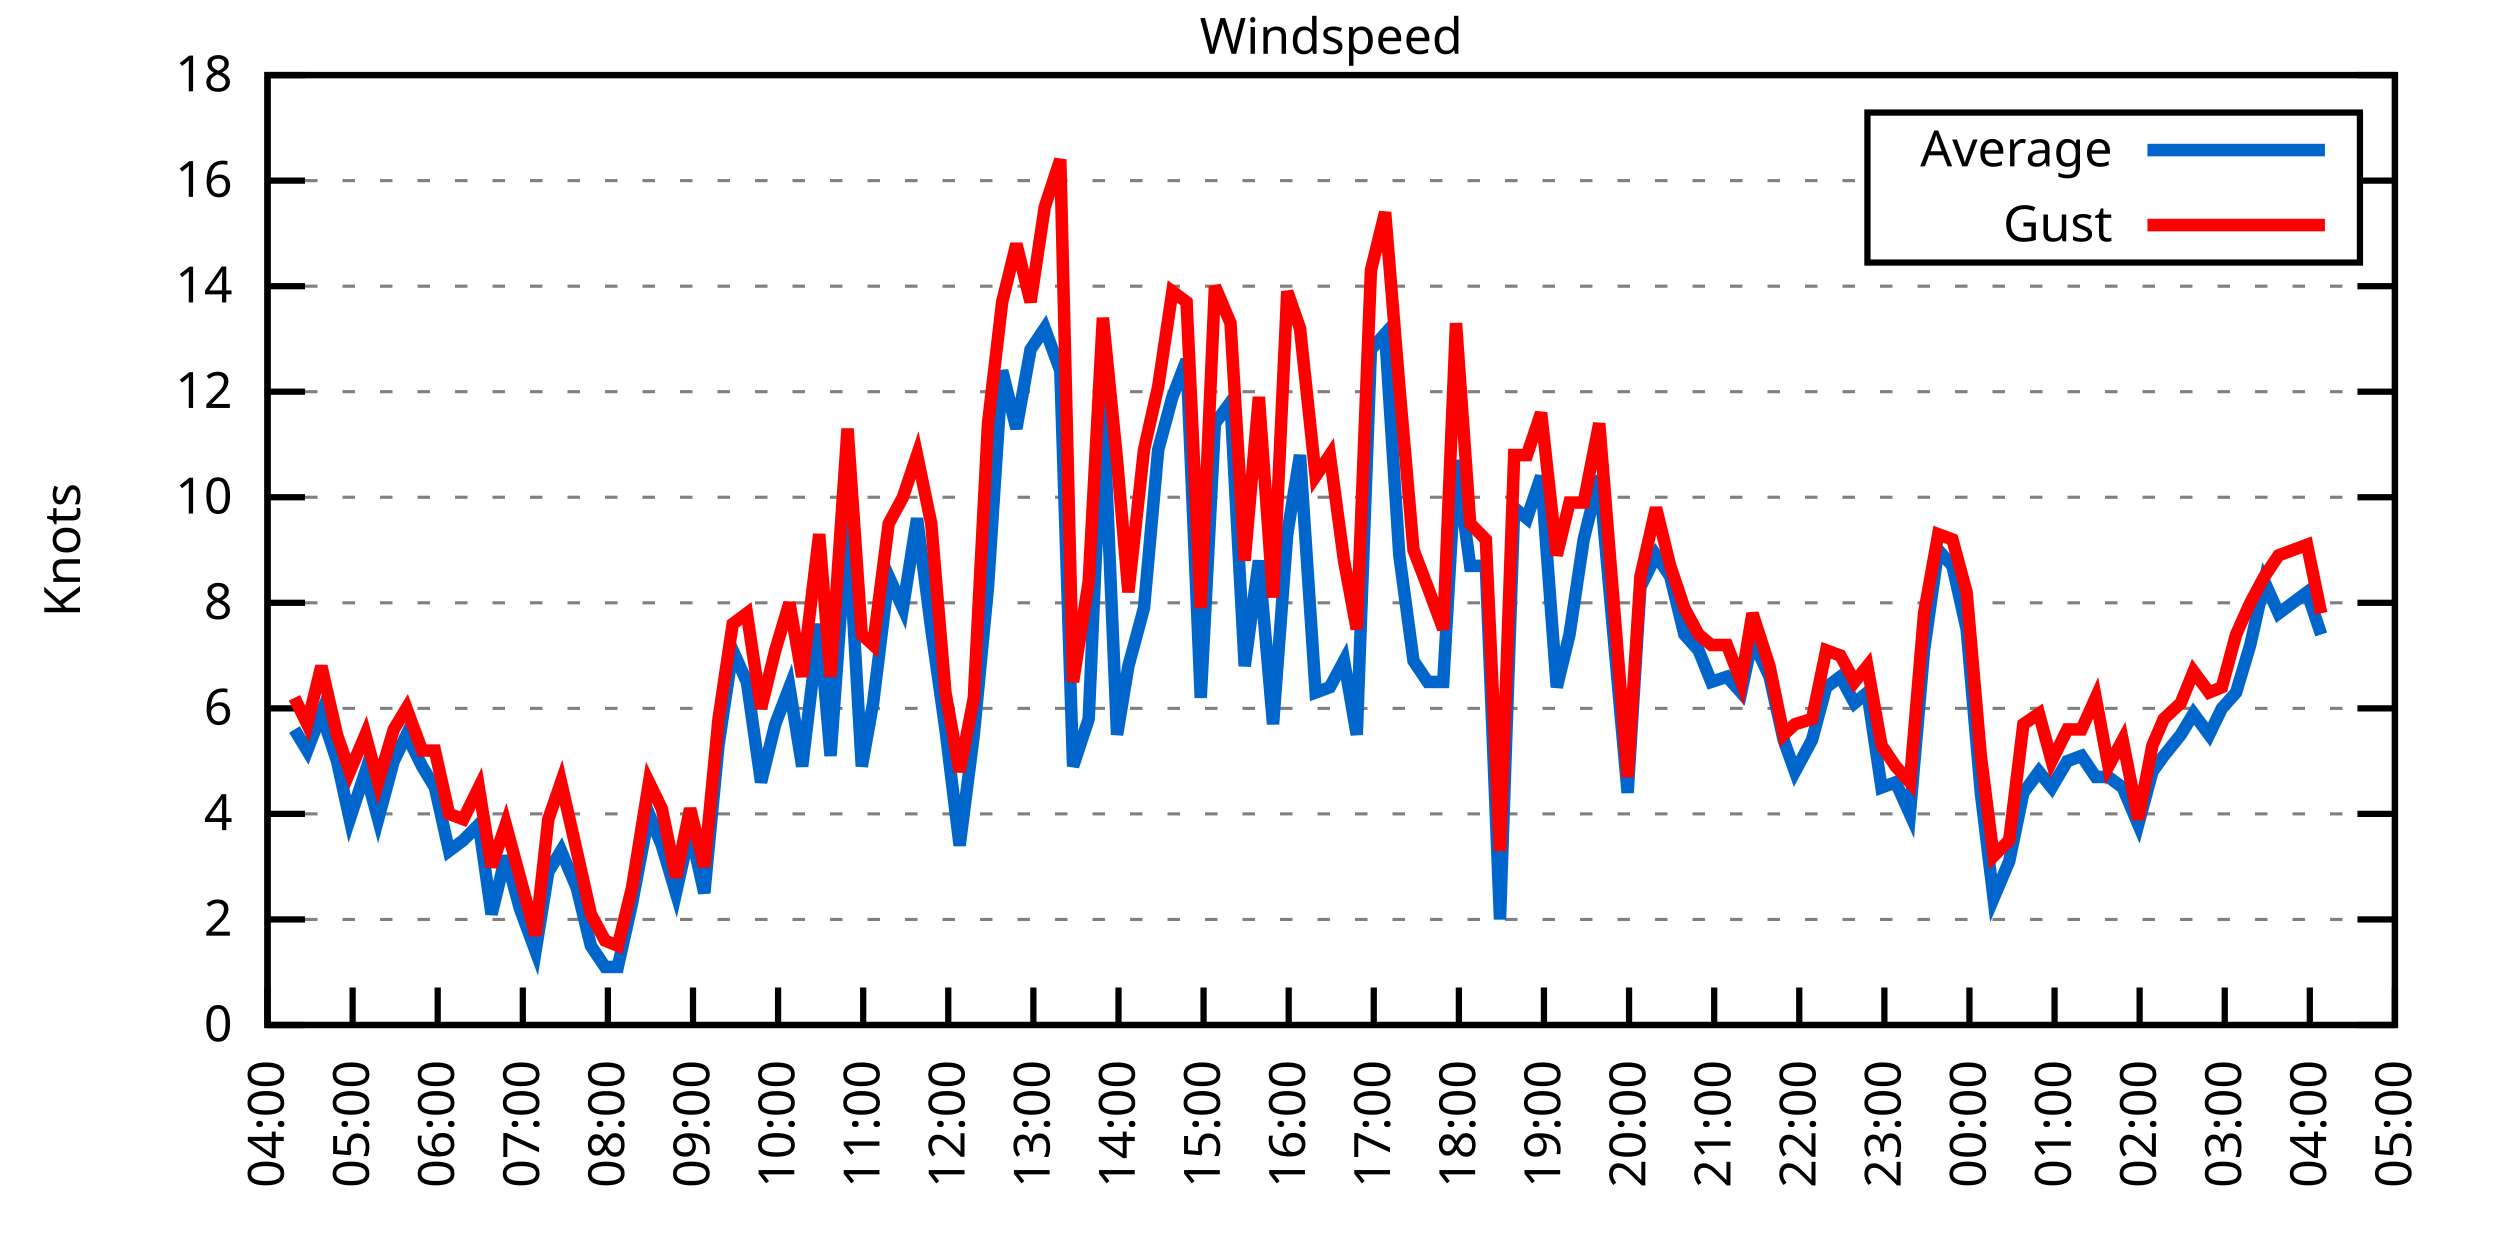
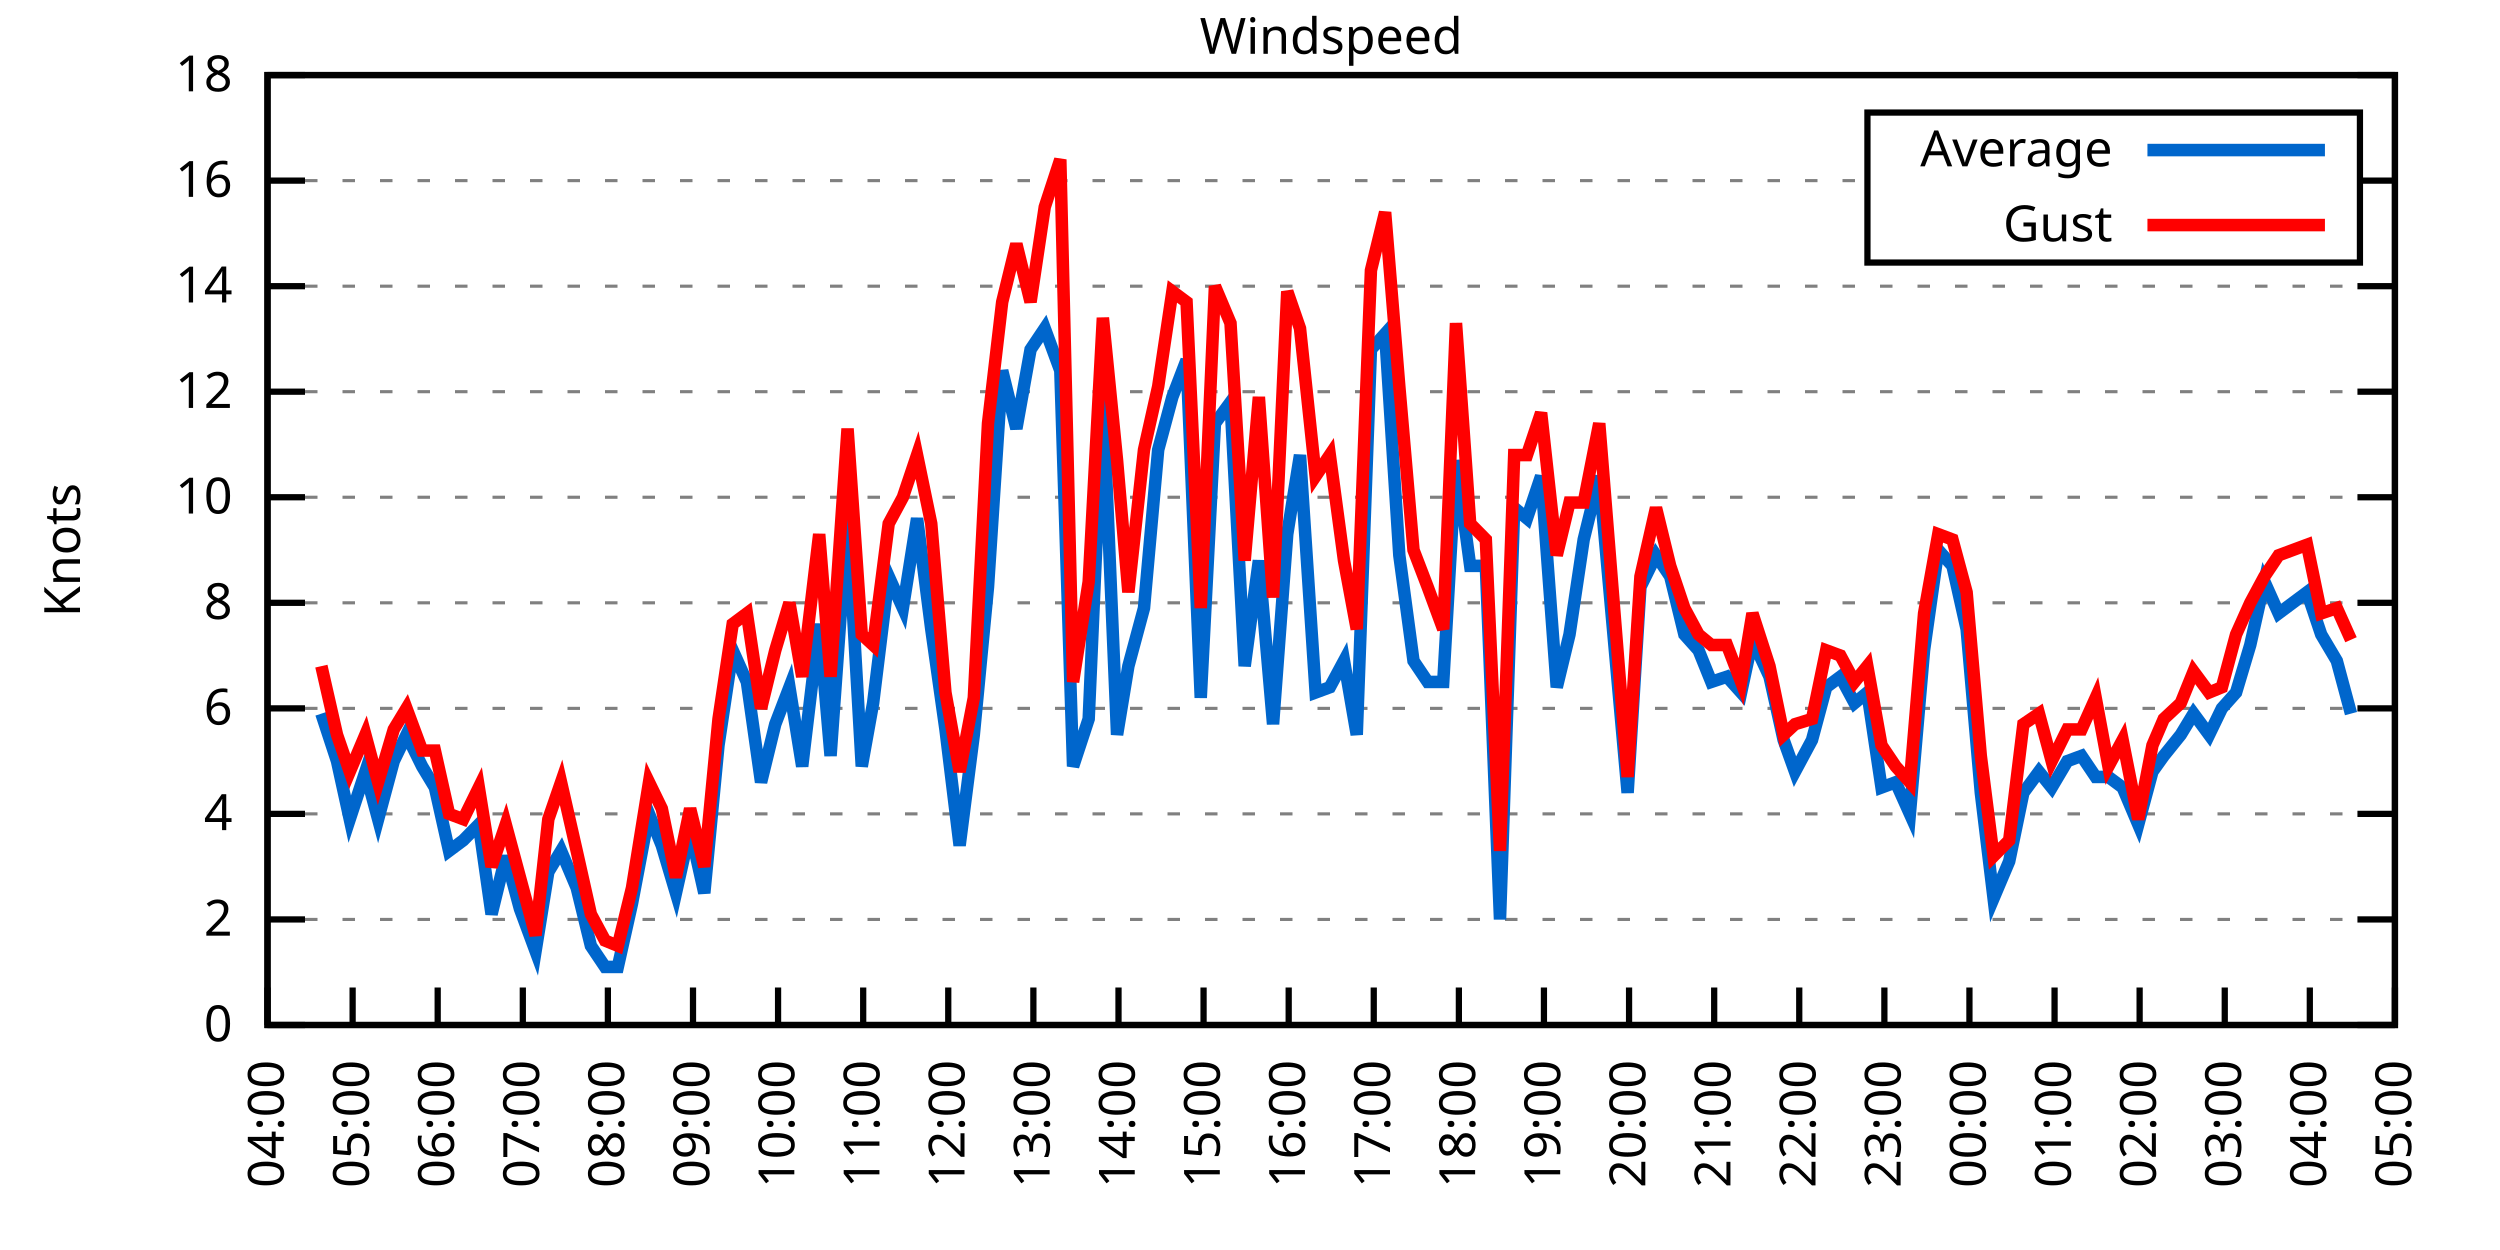
<svg xmlns="http://www.w3.org/2000/svg" xmlns:xlink="http://www.w3.org/1999/xlink" width="400" height="200" viewBox="0 0 400 200">
  <g id="gnuplot_canvas">
    <rect x="0" y="0" width="400" height="200" fill="none" />
    <defs>
      <circle id="gpDot" r="0.5" stroke-width="0.5" stroke="currentColor" />
      <path id="gpPt0" stroke-width="0.333" stroke="currentColor" d="M-1,0 h2 M0,-1 v2" />
      <path id="gpPt1" stroke-width="0.333" stroke="currentColor" d="M-1,-1 L1,1 M1,-1 L-1,1" />
      <path id="gpPt2" stroke-width="0.333" stroke="currentColor" d="M-1,0 L1,0 M0,-1 L0,1 M-1,-1 L1,1 M-1,1 L1,-1" />
      <rect id="gpPt3" stroke-width="0.333" stroke="currentColor" x="-1" y="-1" width="2" height="2" />
      <rect id="gpPt4" stroke-width="0.333" stroke="currentColor" fill="currentColor" x="-1" y="-1" width="2" height="2" />
      <circle id="gpPt5" stroke-width="0.333" stroke="currentColor" cx="0" cy="0" r="1" />
      <use xlink:href="#gpPt5" id="gpPt6" fill="currentColor" stroke="none" />
      <path id="gpPt7" stroke-width="0.333" stroke="currentColor" d="M0,-1.33 L-1.33,0.67 L1.33,0.67 z" />
      <use xlink:href="#gpPt7" id="gpPt8" fill="currentColor" stroke="none" />
      <use xlink:href="#gpPt7" id="gpPt9" stroke="currentColor" transform="rotate(180)" />
      <use xlink:href="#gpPt9" id="gpPt10" fill="currentColor" stroke="none" />
      <use xlink:href="#gpPt3" id="gpPt11" stroke="currentColor" transform="rotate(45)" />
      <use xlink:href="#gpPt11" id="gpPt12" fill="currentColor" stroke="none" />
      <path id="gpPt13" stroke-width="0.333" stroke="currentColor" d="M0,1.330 L1.265,0.411 L0.782,-1.067 L-0.782,-1.076 L-1.265,0.411 z" />
      <use xlink:href="#gpPt13" id="gpPt14" fill="currentColor" stroke="none" />
      <filter id="textbox" filterUnits="objectBoundingBox" x="0" y="0" height="1" width="1">
        <feFlood flood-color="white" flood-opacity="1" result="bgnd" />
        <feComposite in="SourceGraphic" in2="bgnd" operator="atop" />
      </filter>
      <filter id="greybox" filterUnits="objectBoundingBox" x="0" y="0" height="1" width="1">
        <feFlood flood-color="lightgrey" flood-opacity="1" result="grey" />
        <feComposite in="SourceGraphic" in2="grey" operator="atop" />
      </filter>
    </defs>
    <g fill="none" color="white" stroke="currentColor" stroke-width="1.00" stroke-linecap="butt" stroke-linejoin="miter">
</g>
    <g fill="none" color="black" stroke="currentColor" stroke-width="1.00" stroke-linecap="butt" stroke-linejoin="miter">
      <g stroke="none" shape-rendering="crispEdges">
        <polygon fill="rgb(255, 255, 255)" points="42.80,164.00 383.18,164.00 383.18,12.02 42.80,12.02 " />
      </g>
    </g>
    <g fill="none" color="black" stroke="currentColor" stroke-width="1.00" stroke-linecap="butt" stroke-linejoin="miter">
</g>
    <g fill="none" color="black" stroke="black" stroke-width="0.50" stroke-linecap="butt" stroke-linejoin="miter">
</g>
    <g fill="none" color="gray" stroke="currentColor" stroke-width="0.50" stroke-linecap="butt" stroke-linejoin="miter">
      <path stroke="gray" stroke-dasharray="2,4" class="gridline" d="M42.80,164.00 L383.19,164.00  " />
    </g>
    <g fill="none" color="gray" stroke="gray" stroke-width="1.00" stroke-linecap="butt" stroke-linejoin="miter">
</g>
    <g fill="none" color="black" stroke="currentColor" stroke-width="1.00" stroke-linecap="butt" stroke-linejoin="miter">
      <path stroke="black" d="M42.80,164.00 L48.80,164.00 M383.19,164.00 L377.19,164.00  " />
      <g transform="translate(37.20,166.60)" stroke="none" fill="black" font-family="Sans" font-size="8.00" text-anchor="end">
        <text>
          <tspan font-family="Sans"> 0</tspan>
        </text>
      </g>
    </g>
    <g fill="none" color="black" stroke="currentColor" stroke-width="1.00" stroke-linecap="butt" stroke-linejoin="miter">
</g>
    <g fill="none" color="black" stroke="black" stroke-width="0.50" stroke-linecap="butt" stroke-linejoin="miter">
</g>
    <g fill="none" color="gray" stroke="currentColor" stroke-width="0.50" stroke-linecap="butt" stroke-linejoin="miter">
      <path stroke="gray" stroke-dasharray="2,4" class="gridline" d="M42.80,147.11 L383.19,147.11  " />
    </g>
    <g fill="none" color="gray" stroke="gray" stroke-width="1.00" stroke-linecap="butt" stroke-linejoin="miter">
</g>
    <g fill="none" color="black" stroke="currentColor" stroke-width="1.00" stroke-linecap="butt" stroke-linejoin="miter">
      <path stroke="black" d="M42.80,147.11 L48.80,147.11 M383.19,147.11 L377.19,147.11  " />
      <g transform="translate(37.20,149.71)" stroke="none" fill="black" font-family="Sans" font-size="8.00" text-anchor="end">
        <text>
          <tspan font-family="Sans"> 2</tspan>
        </text>
      </g>
    </g>
    <g fill="none" color="black" stroke="currentColor" stroke-width="1.00" stroke-linecap="butt" stroke-linejoin="miter">
</g>
    <g fill="none" color="black" stroke="black" stroke-width="0.50" stroke-linecap="butt" stroke-linejoin="miter">
</g>
    <g fill="none" color="gray" stroke="currentColor" stroke-width="0.50" stroke-linecap="butt" stroke-linejoin="miter">
      <path stroke="gray" stroke-dasharray="2,4" class="gridline" d="M42.80,130.22 L383.19,130.22  " />
    </g>
    <g fill="none" color="gray" stroke="gray" stroke-width="1.00" stroke-linecap="butt" stroke-linejoin="miter">
</g>
    <g fill="none" color="black" stroke="currentColor" stroke-width="1.00" stroke-linecap="butt" stroke-linejoin="miter">
      <path stroke="black" d="M42.80,130.22 L48.80,130.22 M383.19,130.22 L377.19,130.22  " />
      <g transform="translate(37.20,132.82)" stroke="none" fill="black" font-family="Sans" font-size="8.00" text-anchor="end">
        <text>
          <tspan font-family="Sans"> 4</tspan>
        </text>
      </g>
    </g>
    <g fill="none" color="black" stroke="currentColor" stroke-width="1.00" stroke-linecap="butt" stroke-linejoin="miter">
</g>
    <g fill="none" color="black" stroke="black" stroke-width="0.50" stroke-linecap="butt" stroke-linejoin="miter">
</g>
    <g fill="none" color="gray" stroke="currentColor" stroke-width="0.50" stroke-linecap="butt" stroke-linejoin="miter">
      <path stroke="gray" stroke-dasharray="2,4" class="gridline" d="M42.80,113.34 L383.19,113.34  " />
    </g>
    <g fill="none" color="gray" stroke="gray" stroke-width="1.00" stroke-linecap="butt" stroke-linejoin="miter">
</g>
    <g fill="none" color="black" stroke="currentColor" stroke-width="1.00" stroke-linecap="butt" stroke-linejoin="miter">
      <path stroke="black" d="M42.80,113.34 L48.80,113.34 M383.19,113.34 L377.19,113.34  " />
      <g transform="translate(37.20,115.94)" stroke="none" fill="black" font-family="Sans" font-size="8.00" text-anchor="end">
        <text>
          <tspan font-family="Sans"> 6</tspan>
        </text>
      </g>
    </g>
    <g fill="none" color="black" stroke="currentColor" stroke-width="1.00" stroke-linecap="butt" stroke-linejoin="miter">
</g>
    <g fill="none" color="black" stroke="black" stroke-width="0.50" stroke-linecap="butt" stroke-linejoin="miter">
</g>
    <g fill="none" color="gray" stroke="currentColor" stroke-width="0.50" stroke-linecap="butt" stroke-linejoin="miter">
      <path stroke="gray" stroke-dasharray="2,4" class="gridline" d="M42.80,96.45 L383.19,96.45  " />
    </g>
    <g fill="none" color="gray" stroke="gray" stroke-width="1.00" stroke-linecap="butt" stroke-linejoin="miter">
</g>
    <g fill="none" color="black" stroke="currentColor" stroke-width="1.00" stroke-linecap="butt" stroke-linejoin="miter">
      <path stroke="black" d="M42.80,96.45 L48.80,96.45 M383.19,96.45 L377.19,96.45  " />
      <g transform="translate(37.20,99.05)" stroke="none" fill="black" font-family="Sans" font-size="8.00" text-anchor="end">
        <text>
          <tspan font-family="Sans"> 8</tspan>
        </text>
      </g>
    </g>
    <g fill="none" color="black" stroke="currentColor" stroke-width="1.00" stroke-linecap="butt" stroke-linejoin="miter">
</g>
    <g fill="none" color="black" stroke="black" stroke-width="0.50" stroke-linecap="butt" stroke-linejoin="miter">
</g>
    <g fill="none" color="gray" stroke="currentColor" stroke-width="0.50" stroke-linecap="butt" stroke-linejoin="miter">
      <path stroke="gray" stroke-dasharray="2,4" class="gridline" d="M42.80,79.56 L383.19,79.56  " />
    </g>
    <g fill="none" color="gray" stroke="gray" stroke-width="1.00" stroke-linecap="butt" stroke-linejoin="miter">
</g>
    <g fill="none" color="black" stroke="currentColor" stroke-width="1.00" stroke-linecap="butt" stroke-linejoin="miter">
      <path stroke="black" d="M42.80,79.56 L48.80,79.56 M383.19,79.56 L377.19,79.56  " />
      <g transform="translate(37.20,82.16)" stroke="none" fill="black" font-family="Sans" font-size="8.00" text-anchor="end">
        <text>
          <tspan font-family="Sans"> 10</tspan>
        </text>
      </g>
    </g>
    <g fill="none" color="black" stroke="currentColor" stroke-width="1.00" stroke-linecap="butt" stroke-linejoin="miter">
</g>
    <g fill="none" color="black" stroke="black" stroke-width="0.50" stroke-linecap="butt" stroke-linejoin="miter">
</g>
    <g fill="none" color="gray" stroke="currentColor" stroke-width="0.50" stroke-linecap="butt" stroke-linejoin="miter">
      <path stroke="gray" stroke-dasharray="2,4" class="gridline" d="M42.80,62.67 L383.19,62.67  " />
    </g>
    <g fill="none" color="gray" stroke="gray" stroke-width="1.00" stroke-linecap="butt" stroke-linejoin="miter">
</g>
    <g fill="none" color="black" stroke="currentColor" stroke-width="1.00" stroke-linecap="butt" stroke-linejoin="miter">
      <path stroke="black" d="M42.80,62.67 L48.80,62.67 M383.19,62.67 L377.19,62.67  " />
      <g transform="translate(37.20,65.27)" stroke="none" fill="black" font-family="Sans" font-size="8.00" text-anchor="end">
        <text>
          <tspan font-family="Sans"> 12</tspan>
        </text>
      </g>
    </g>
    <g fill="none" color="black" stroke="currentColor" stroke-width="1.00" stroke-linecap="butt" stroke-linejoin="miter">
</g>
    <g fill="none" color="black" stroke="black" stroke-width="0.50" stroke-linecap="butt" stroke-linejoin="miter">
</g>
    <g fill="none" color="gray" stroke="currentColor" stroke-width="0.50" stroke-linecap="butt" stroke-linejoin="miter">
      <path stroke="gray" stroke-dasharray="2,4" class="gridline" d="M42.80,45.79 L383.19,45.79  " />
    </g>
    <g fill="none" color="gray" stroke="gray" stroke-width="1.00" stroke-linecap="butt" stroke-linejoin="miter">
</g>
    <g fill="none" color="black" stroke="currentColor" stroke-width="1.00" stroke-linecap="butt" stroke-linejoin="miter">
      <path stroke="black" d="M42.80,45.79 L48.80,45.79 M383.19,45.79 L377.19,45.79  " />
      <g transform="translate(37.20,48.39)" stroke="none" fill="black" font-family="Sans" font-size="8.00" text-anchor="end">
        <text>
          <tspan font-family="Sans"> 14</tspan>
        </text>
      </g>
    </g>
    <g fill="none" color="black" stroke="currentColor" stroke-width="1.00" stroke-linecap="butt" stroke-linejoin="miter">
</g>
    <g fill="none" color="black" stroke="black" stroke-width="0.50" stroke-linecap="butt" stroke-linejoin="miter">
</g>
    <g fill="none" color="gray" stroke="currentColor" stroke-width="0.50" stroke-linecap="butt" stroke-linejoin="miter">
      <path stroke="gray" stroke-dasharray="2,4" class="gridline" d="M42.80,28.90 L298.79,28.90 M377.59,28.90 L383.19,28.90  " />
    </g>
    <g fill="none" color="gray" stroke="gray" stroke-width="1.00" stroke-linecap="butt" stroke-linejoin="miter">
</g>
    <g fill="none" color="black" stroke="currentColor" stroke-width="1.00" stroke-linecap="butt" stroke-linejoin="miter">
      <path stroke="black" d="M42.80,28.90 L48.80,28.90 M383.19,28.90 L377.19,28.90  " />
      <g transform="translate(37.20,31.50)" stroke="none" fill="black" font-family="Sans" font-size="8.00" text-anchor="end">
        <text>
          <tspan font-family="Sans"> 16</tspan>
        </text>
      </g>
    </g>
    <g fill="none" color="black" stroke="currentColor" stroke-width="1.00" stroke-linecap="butt" stroke-linejoin="miter">
</g>
    <g fill="none" color="black" stroke="black" stroke-width="0.50" stroke-linecap="butt" stroke-linejoin="miter">
</g>
    <g fill="none" color="gray" stroke="currentColor" stroke-width="0.50" stroke-linecap="butt" stroke-linejoin="miter">
      <path stroke="gray" stroke-dasharray="2,4" class="gridline" d="M42.80,12.01 L383.19,12.01  " />
    </g>
    <g fill="none" color="gray" stroke="gray" stroke-width="1.00" stroke-linecap="butt" stroke-linejoin="miter">
</g>
    <g fill="none" color="black" stroke="currentColor" stroke-width="1.00" stroke-linecap="butt" stroke-linejoin="miter">
      <path stroke="black" d="M42.80,12.01 L48.80,12.01 M383.19,12.01 L377.19,12.01  " />
      <g transform="translate(37.20,14.61)" stroke="none" fill="black" font-family="Sans" font-size="8.00" text-anchor="end">
        <text>
          <tspan font-family="Sans"> 18</tspan>
        </text>
      </g>
    </g>
    <g fill="none" color="black" stroke="currentColor" stroke-width="1.00" stroke-linecap="butt" stroke-linejoin="miter">
      <path stroke="black" d="M42.80,164.00 L42.80,158.00  " />
      <g transform="translate(45.40,169.60) rotate(270.00)" stroke="none" fill="black" font-family="Sans" font-size="8.00" text-anchor="end">
        <text>
          <tspan font-family="Sans">04:00</tspan>
        </text>
      </g>
    </g>
    <g fill="none" color="black" stroke="currentColor" stroke-width="1.00" stroke-linecap="butt" stroke-linejoin="miter">
      <path stroke="black" d="M56.42,164.00 L56.42,158.00  " />
      <g transform="translate(59.02,169.60) rotate(270.00)" stroke="none" fill="black" font-family="Sans" font-size="8.00" text-anchor="end">
        <text>
          <tspan font-family="Sans">05:00</tspan>
        </text>
      </g>
    </g>
    <g fill="none" color="black" stroke="currentColor" stroke-width="1.00" stroke-linecap="butt" stroke-linejoin="miter">
      <path stroke="black" d="M70.03,164.00 L70.03,158.00  " />
      <g transform="translate(72.63,169.60) rotate(270.00)" stroke="none" fill="black" font-family="Sans" font-size="8.00" text-anchor="end">
        <text>
          <tspan font-family="Sans">06:00</tspan>
        </text>
      </g>
    </g>
    <g fill="none" color="black" stroke="currentColor" stroke-width="1.00" stroke-linecap="butt" stroke-linejoin="miter">
      <path stroke="black" d="M83.65,164.00 L83.65,158.00  " />
      <g transform="translate(86.25,169.60) rotate(270.00)" stroke="none" fill="black" font-family="Sans" font-size="8.00" text-anchor="end">
        <text>
          <tspan font-family="Sans">07:00</tspan>
        </text>
      </g>
    </g>
    <g fill="none" color="black" stroke="currentColor" stroke-width="1.00" stroke-linecap="butt" stroke-linejoin="miter">
      <path stroke="black" d="M97.26,164.00 L97.26,158.00  " />
      <g transform="translate(99.86,169.60) rotate(270.00)" stroke="none" fill="black" font-family="Sans" font-size="8.00" text-anchor="end">
        <text>
          <tspan font-family="Sans">08:00</tspan>
        </text>
      </g>
    </g>
    <g fill="none" color="black" stroke="currentColor" stroke-width="1.00" stroke-linecap="butt" stroke-linejoin="miter">
      <path stroke="black" d="M110.88,164.00 L110.88,158.00  " />
      <g transform="translate(113.48,169.60) rotate(270.00)" stroke="none" fill="black" font-family="Sans" font-size="8.00" text-anchor="end">
        <text>
          <tspan font-family="Sans">09:00</tspan>
        </text>
      </g>
    </g>
    <g fill="none" color="black" stroke="currentColor" stroke-width="1.00" stroke-linecap="butt" stroke-linejoin="miter">
      <path stroke="black" d="M124.49,164.00 L124.49,158.00  " />
      <g transform="translate(127.09,169.60) rotate(270.00)" stroke="none" fill="black" font-family="Sans" font-size="8.00" text-anchor="end">
        <text>
          <tspan font-family="Sans">10:00</tspan>
        </text>
      </g>
    </g>
    <g fill="none" color="black" stroke="currentColor" stroke-width="1.00" stroke-linecap="butt" stroke-linejoin="miter">
      <path stroke="black" d="M138.11,164.00 L138.11,158.00  " />
      <g transform="translate(140.71,169.60) rotate(270.00)" stroke="none" fill="black" font-family="Sans" font-size="8.00" text-anchor="end">
        <text>
          <tspan font-family="Sans">11:00</tspan>
        </text>
      </g>
    </g>
    <g fill="none" color="black" stroke="currentColor" stroke-width="1.00" stroke-linecap="butt" stroke-linejoin="miter">
      <path stroke="black" d="M151.72,164.00 L151.72,158.00  " />
      <g transform="translate(154.32,169.60) rotate(270.00)" stroke="none" fill="black" font-family="Sans" font-size="8.00" text-anchor="end">
        <text>
          <tspan font-family="Sans">12:00</tspan>
        </text>
      </g>
    </g>
    <g fill="none" color="black" stroke="currentColor" stroke-width="1.00" stroke-linecap="butt" stroke-linejoin="miter">
      <path stroke="black" d="M165.34,164.00 L165.34,158.00  " />
      <g transform="translate(167.94,169.60) rotate(270.00)" stroke="none" fill="black" font-family="Sans" font-size="8.00" text-anchor="end">
        <text>
          <tspan font-family="Sans">13:00</tspan>
        </text>
      </g>
    </g>
    <g fill="none" color="black" stroke="currentColor" stroke-width="1.00" stroke-linecap="butt" stroke-linejoin="miter">
      <path stroke="black" d="M178.96,164.00 L178.96,158.00  " />
      <g transform="translate(181.56,169.60) rotate(270.00)" stroke="none" fill="black" font-family="Sans" font-size="8.00" text-anchor="end">
        <text>
          <tspan font-family="Sans">14:00</tspan>
        </text>
      </g>
    </g>
    <g fill="none" color="black" stroke="currentColor" stroke-width="1.00" stroke-linecap="butt" stroke-linejoin="miter">
      <path stroke="black" d="M192.57,164.00 L192.57,158.00  " />
      <g transform="translate(195.17,169.60) rotate(270.00)" stroke="none" fill="black" font-family="Sans" font-size="8.00" text-anchor="end">
        <text>
          <tspan font-family="Sans">15:00</tspan>
        </text>
      </g>
    </g>
    <g fill="none" color="black" stroke="currentColor" stroke-width="1.00" stroke-linecap="butt" stroke-linejoin="miter">
      <path stroke="black" d="M206.19,164.00 L206.19,158.00  " />
      <g transform="translate(208.79,169.60) rotate(270.00)" stroke="none" fill="black" font-family="Sans" font-size="8.00" text-anchor="end">
        <text>
          <tspan font-family="Sans">16:00</tspan>
        </text>
      </g>
    </g>
    <g fill="none" color="black" stroke="currentColor" stroke-width="1.00" stroke-linecap="butt" stroke-linejoin="miter">
      <path stroke="black" d="M219.80,164.00 L219.80,158.00  " />
      <g transform="translate(222.40,169.60) rotate(270.00)" stroke="none" fill="black" font-family="Sans" font-size="8.00" text-anchor="end">
        <text>
          <tspan font-family="Sans">17:00</tspan>
        </text>
      </g>
    </g>
    <g fill="none" color="black" stroke="currentColor" stroke-width="1.00" stroke-linecap="butt" stroke-linejoin="miter">
      <path stroke="black" d="M233.42,164.00 L233.42,158.00  " />
      <g transform="translate(236.02,169.60) rotate(270.00)" stroke="none" fill="black" font-family="Sans" font-size="8.00" text-anchor="end">
        <text>
          <tspan font-family="Sans">18:00</tspan>
        </text>
      </g>
    </g>
    <g fill="none" color="black" stroke="currentColor" stroke-width="1.00" stroke-linecap="butt" stroke-linejoin="miter">
      <path stroke="black" d="M247.03,164.00 L247.03,158.00  " />
      <g transform="translate(249.63,169.60) rotate(270.00)" stroke="none" fill="black" font-family="Sans" font-size="8.00" text-anchor="end">
        <text>
          <tspan font-family="Sans">19:00</tspan>
        </text>
      </g>
    </g>
    <g fill="none" color="black" stroke="currentColor" stroke-width="1.00" stroke-linecap="butt" stroke-linejoin="miter">
      <path stroke="black" d="M260.65,164.00 L260.65,158.00  " />
      <g transform="translate(263.25,169.60) rotate(270.00)" stroke="none" fill="black" font-family="Sans" font-size="8.00" text-anchor="end">
        <text>
          <tspan font-family="Sans">20:00</tspan>
        </text>
      </g>
    </g>
    <g fill="none" color="black" stroke="currentColor" stroke-width="1.00" stroke-linecap="butt" stroke-linejoin="miter">
      <path stroke="black" d="M274.27,164.00 L274.27,158.00  " />
      <g transform="translate(276.87,169.60) rotate(270.00)" stroke="none" fill="black" font-family="Sans" font-size="8.00" text-anchor="end">
        <text>
          <tspan font-family="Sans">21:00</tspan>
        </text>
      </g>
    </g>
    <g fill="none" color="black" stroke="currentColor" stroke-width="1.00" stroke-linecap="butt" stroke-linejoin="miter">
      <path stroke="black" d="M287.88,164.00 L287.88,158.00  " />
      <g transform="translate(290.48,169.60) rotate(270.00)" stroke="none" fill="black" font-family="Sans" font-size="8.00" text-anchor="end">
        <text>
          <tspan font-family="Sans">22:00</tspan>
        </text>
      </g>
    </g>
    <g fill="none" color="black" stroke="currentColor" stroke-width="1.00" stroke-linecap="butt" stroke-linejoin="miter">
      <path stroke="black" d="M301.50,164.00 L301.50,158.00  " />
      <g transform="translate(304.10,169.60) rotate(270.00)" stroke="none" fill="black" font-family="Sans" font-size="8.00" text-anchor="end">
        <text>
          <tspan font-family="Sans">23:00</tspan>
        </text>
      </g>
    </g>
    <g fill="none" color="black" stroke="currentColor" stroke-width="1.00" stroke-linecap="butt" stroke-linejoin="miter">
      <path stroke="black" d="M315.11,164.00 L315.11,158.00  " />
      <g transform="translate(317.71,169.60) rotate(270.00)" stroke="none" fill="black" font-family="Sans" font-size="8.00" text-anchor="end">
        <text>
          <tspan font-family="Sans">00:00</tspan>
        </text>
      </g>
    </g>
    <g fill="none" color="black" stroke="currentColor" stroke-width="1.00" stroke-linecap="butt" stroke-linejoin="miter">
      <path stroke="black" d="M328.73,164.00 L328.73,158.00  " />
      <g transform="translate(331.33,169.60) rotate(270.00)" stroke="none" fill="black" font-family="Sans" font-size="8.00" text-anchor="end">
        <text>
          <tspan font-family="Sans">01:00</tspan>
        </text>
      </g>
    </g>
    <g fill="none" color="black" stroke="currentColor" stroke-width="1.00" stroke-linecap="butt" stroke-linejoin="miter">
      <path stroke="black" d="M342.34,164.00 L342.34,158.00  " />
      <g transform="translate(344.94,169.60) rotate(270.00)" stroke="none" fill="black" font-family="Sans" font-size="8.00" text-anchor="end">
        <text>
          <tspan font-family="Sans">02:00</tspan>
        </text>
      </g>
    </g>
    <g fill="none" color="black" stroke="currentColor" stroke-width="1.00" stroke-linecap="butt" stroke-linejoin="miter">
      <path stroke="black" d="M355.96,164.00 L355.96,158.00  " />
      <g transform="translate(358.56,169.60) rotate(270.00)" stroke="none" fill="black" font-family="Sans" font-size="8.00" text-anchor="end">
        <text>
          <tspan font-family="Sans">03:00</tspan>
        </text>
      </g>
    </g>
    <g fill="none" color="black" stroke="currentColor" stroke-width="1.00" stroke-linecap="butt" stroke-linejoin="miter">
      <path stroke="black" d="M369.57,164.00 L369.57,158.00  " />
      <g transform="translate(372.17,169.60) rotate(270.00)" stroke="none" fill="black" font-family="Sans" font-size="8.00" text-anchor="end">
        <text>
          <tspan font-family="Sans">04:00</tspan>
        </text>
      </g>
    </g>
    <g fill="none" color="black" stroke="currentColor" stroke-width="1.00" stroke-linecap="butt" stroke-linejoin="miter">
      <path stroke="black" d="M383.19,164.00 L383.19,158.00  " />
      <g transform="translate(385.79,169.60) rotate(270.00)" stroke="none" fill="black" font-family="Sans" font-size="8.00" text-anchor="end">
        <text>
          <tspan font-family="Sans">05:00</tspan>
        </text>
      </g>
    </g>
    <g fill="none" color="black" stroke="currentColor" stroke-width="1.00" stroke-linecap="butt" stroke-linejoin="miter">
</g>
    <g fill="none" color="black" stroke="currentColor" stroke-width="1.00" stroke-linecap="butt" stroke-linejoin="miter">
      <path stroke="black" d="M42.80,12.01 L42.80,164.00 L383.19,164.00 L383.19,12.01 L42.80,12.01 Z  " />
    </g>
    <g fill="none" color="black" stroke="currentColor" stroke-width="1.00" stroke-linecap="butt" stroke-linejoin="miter">
</g>
    <g fill="none" color="black" stroke="currentColor" stroke-width="1.00" stroke-linecap="butt" stroke-linejoin="miter">
      <path stroke="black" d="M298.79,42.01 L298.79,18.01 L377.59,18.01 L377.59,42.01 L298.79,42.01 Z  " />
    </g>
    <g id="Windspeed_plot_1">
      <g fill="none" color="white" stroke="black" stroke-width="2.00" stroke-linecap="butt" stroke-linejoin="miter">
</g>
      <g fill="none" color="black" stroke="currentColor" stroke-width="2.00" stroke-linecap="butt" stroke-linejoin="miter">
        <g transform="translate(337.99,26.61)" stroke="none" fill="black" font-family="Sans" font-size="8.00" text-anchor="end">
          <text>
            <tspan font-family="Sans">Average</tspan>
          </text>
        </g>
      </g>
      <g fill="none" color="black" stroke="currentColor" stroke-width="2.00" stroke-linecap="butt" stroke-linejoin="miter">
-         <path stroke="rgb(  0, 102, 204)" d="M343.59,24.01 L371.99,24.01 M47.11,116.71 L49.15,120.09 L51.42,114.18 L53.92,121.78 L55.96,131.07 L58.46,123.47   L60.50,131.07 L63.00,121.78 L65.04,117.56 L67.54,122.62 L69.58,126.00 L71.85,136.14 L74.12,134.45 L76.61,131.91   L78.65,146.27 L80.92,136.98 L83.19,145.42 L85.69,152.18 L87.73,139.51 L89.77,136.14 L92.27,142.05 L94.54,151.33   L96.81,154.71 L98.85,154.71 L101.12,144.58 L103.84,130.22 L105.89,135.29 L108.15,142.89 L110.42,132.76 L112.69,142.89   L114.96,119.25 L117.23,104.05 L119.50,109.11 L121.77,125.16 L124.04,115.87 L126.31,109.96 L128.35,122.62 L131.07,99.83   L132.89,120.94 L135.61,82.94 L137.88,122.62 L139.70,112.49 L142.19,92.23 L144.46,97.29 L146.73,82.94 L149.00,100.67   L151.27,116.71 L153.54,135.29 L155.81,117.56 L158.08,93.92 L160.35,59.30 L162.62,68.58 L164.89,55.92 L167.16,52.54   L169.65,59.30 L171.69,122.62 L174.19,115.03 L176.46,63.52 L178.73,117.56 L180.54,106.58 L183.04,97.29 L185.31,71.96   L187.58,63.52 L189.85,57.61 L192.12,111.65 L194.39,67.74 L196.88,64.36 L199.15,106.58 L201.42,89.69 L203.69,115.87   L205.96,85.47 L208.00,72.81 L210.50,110.80 L212.77,109.96 L215.04,105.74 L217.08,117.56 L219.35,55.92 L221.62,53.39   L223.89,88.85 L226.16,105.74 L228.43,109.11 L230.92,109.11 L232.96,73.65 L235.23,90.54 L237.73,90.54 L240.00,147.11   L242.27,81.25 L244.31,82.94 L246.58,76.18 L249.08,109.96 L251.12,101.52 L253.39,86.32 L255.88,76.18 L260.42,126.85   L262.47,93.92 L264.96,88.85 L267.23,92.23 L269.50,101.52 L271.77,104.05 L273.81,109.11 L276.31,108.27 L278.58,110.80   L280.39,102.36 L283.12,108.27 L285.38,118.40 L287.20,123.47 L289.92,118.40 L292.19,109.96 L294.46,108.27 L296.73,112.49   L298.77,110.80 L301.04,126.00 L303.31,125.16 L305.58,130.22 L307.85,104.05 L310.12,88.00 L312.39,90.54 L314.66,100.67   L316.93,126.85 L318.97,143.73 L321.47,137.82 L323.74,126.85 L326.23,123.47 L328.27,126.00 L330.77,121.78 L333.04,120.94   L335.31,124.31 L337.35,124.31 L339.62,126.00 L342.12,131.91 L344.39,123.47 L346.20,120.94 L348.92,117.56 L350.97,114.18   L353.46,117.56 L355.50,113.34 L357.77,110.80 L360.04,103.20 L362.31,93.07 L364.58,98.14 L369.12,94.76 L371.39,101.52    " />
+         <path stroke="rgb(  0, 102, 204)" d="M343.59,24.01 L371.99,24.01 M51.42,114.18 L53.92,121.78 L55.96,131.07 L58.46,123.47 L60.50,131.07 L63.00,121.78   L65.04,117.56 L67.54,122.62 L69.58,126.00 L71.85,136.14 L74.12,134.45 L76.61,131.91 L78.65,146.27 L80.92,136.98   L83.19,145.42 L85.69,152.18 L87.73,139.51 L89.77,136.14 L92.27,142.05 L94.54,151.33 L96.81,154.71 L98.85,154.71   L101.12,144.58 L103.84,130.22 L105.89,135.29 L108.15,142.89 L110.42,132.76 L112.69,142.89 L114.96,119.25 L117.23,104.05   L119.50,109.11 L121.77,125.16 L124.04,115.87 L126.31,109.96 L128.35,122.62 L131.07,99.83 L132.89,120.94 L135.61,82.94   L137.88,122.62 L139.70,112.49 L142.19,92.23 L144.46,97.29 L146.73,82.94 L149.00,100.67 L151.27,116.71 L153.54,135.29   L155.81,117.56 L158.08,93.92 L160.35,59.30 L162.62,68.58 L164.89,55.92 L167.16,52.54 L169.65,59.30 L171.69,122.62   L174.19,115.03 L176.46,63.52 L178.73,117.56 L180.54,106.58 L183.04,97.29 L185.31,71.96 L187.58,63.52 L189.85,57.61   L192.12,111.65 L194.39,67.74 L196.88,64.36 L199.15,106.58 L201.42,89.69 L203.69,115.87 L205.96,85.47 L208.00,72.81   L210.50,110.80 L212.77,109.96 L215.04,105.74 L217.08,117.56 L219.35,55.92 L221.62,53.39 L223.89,88.85 L226.16,105.74   L228.43,109.11 L230.92,109.11 L232.96,73.65 L235.23,90.54 L237.73,90.54 L240.00,147.11 L242.27,81.25 L244.31,82.94   L246.58,76.18 L249.08,109.96 L251.12,101.52 L253.39,86.32 L255.88,76.18 L260.42,126.85 L262.47,93.92 L264.96,88.85   L267.23,92.23 L269.50,101.52 L271.77,104.05 L273.81,109.11 L276.31,108.27 L278.58,110.80 L280.39,102.36 L283.12,108.27   L285.38,118.40 L287.20,123.47 L289.92,118.40 L292.19,109.96 L294.46,108.27 L296.73,112.49 L298.77,110.80 L301.04,126.00   L303.31,125.16 L305.58,130.22 L307.85,104.05 L310.12,88.00 L312.39,90.54 L314.66,100.67 L316.93,126.85 L318.97,143.73   L321.47,137.82 L323.74,126.85 L326.23,123.47 L328.27,126.00 L330.77,121.78 L333.04,120.94 L335.31,124.31 L337.35,124.31   L339.62,126.00 L342.12,131.91 L344.39,123.47 L346.20,120.94 L348.92,117.56 L350.97,114.18 L353.46,117.56 L355.50,113.34   L357.77,110.80 L360.04,103.20 L362.31,93.07 L364.58,98.14 L369.12,94.76 L371.39,101.52 L373.89,105.74 L376.16,114.18    " />
      </g>
    </g>
    <g id="Windspeed_plot_2">
      <g fill="none" color="black" stroke="currentColor" stroke-width="2.00" stroke-linecap="butt" stroke-linejoin="miter">
        <g transform="translate(337.99,38.61)" stroke="none" fill="black" font-family="Sans" font-size="8.00" text-anchor="end">
          <text>
            <tspan font-family="Sans">Gust</tspan>
          </text>
        </g>
      </g>
      <g fill="none" color="black" stroke="currentColor" stroke-width="2.00" stroke-linecap="butt" stroke-linejoin="miter">
-         <path stroke="rgb(255,   0,   0)" d="M343.59,36.01 L371.99,36.01 M47.11,111.65 L49.15,115.87 L51.42,106.58 L53.92,117.56 L55.96,123.47 L58.46,117.56   L60.50,125.16 L63.00,116.71 L65.04,113.34 L67.54,120.09 L69.58,120.09 L71.85,130.22 L74.12,131.07 L76.61,126.00   L78.65,138.67 L80.92,131.91 L83.19,140.36 L85.69,149.65 L87.73,131.07 L89.77,125.16 L92.27,136.14 L94.54,146.27   L96.81,150.49 L98.85,151.33 L101.12,142.05 L103.84,125.16 L105.89,129.38 L108.15,140.36 L110.42,129.38 L112.69,138.67   L114.96,115.03 L117.23,99.83 L119.50,98.14 L121.77,113.34 L124.04,104.05 L126.31,96.45 L128.35,108.27 L131.07,85.47   L132.89,108.27 L135.61,68.58 L137.88,101.52 L139.70,103.20 L142.19,83.78 L144.46,79.56 L146.73,72.81 L149.00,83.78   L151.27,110.80 L153.54,123.47 L155.81,111.65 L158.08,67.74 L160.35,48.32 L162.62,39.03 L164.89,48.32 L167.16,33.12   L169.65,25.52 L171.69,109.11 L174.19,93.07 L176.46,50.85 L178.73,73.65 L180.54,94.76 L183.04,71.96 L185.31,61.83   L187.58,46.63 L189.85,48.32 L192.12,97.29 L194.39,45.79 L196.88,51.70 L199.15,89.69 L201.42,63.52 L203.69,95.60   L205.96,46.63 L208.00,52.54 L210.50,76.18 L212.77,72.81 L215.04,89.69 L217.08,100.67 L219.35,43.25 L221.62,33.96   L223.89,61.83 L226.16,88.00 L228.43,93.92 L230.92,100.67 L232.96,51.70 L235.23,83.78 L237.73,86.32 L240.00,136.14   L242.27,72.81 L244.31,72.81 L246.58,66.05 L249.08,88.85 L251.12,80.41 L253.39,80.41 L255.88,67.74 L260.42,124.31   L262.47,92.23 L264.96,81.25 L267.23,90.54 L269.50,97.29 L271.77,101.52 L273.81,103.20 L276.31,103.20 L278.58,109.11   L280.39,98.14 L283.12,106.58 L285.38,117.56 L287.20,115.87 L289.92,115.03 L292.19,104.05 L294.46,104.89 L296.73,109.11   L298.77,106.58 L301.04,119.25 L303.31,122.62 L305.58,125.16 L307.85,98.14 L310.12,85.47 L312.39,86.32 L314.66,94.76   L316.93,120.94 L318.97,136.98 L321.47,134.45 L323.74,115.87 L326.23,114.18 L328.27,121.78 L330.77,116.71 L333.04,116.71   L335.31,111.65 L337.35,122.62 L339.62,118.40 L342.12,131.07 L344.39,119.25 L346.20,115.03 L348.92,112.49 L350.97,107.43   L353.46,110.80 L355.50,109.96 L357.77,101.52 L360.04,96.45 L362.31,92.23 L364.58,88.85 L369.12,87.16 L371.39,98.14    " />
+         <path stroke="rgb(255,   0,   0)" d="M343.59,36.01 L371.99,36.01 M51.42,106.58 L53.92,117.56 L55.96,123.47 L58.46,117.56 L60.50,125.16 L63.00,116.71   L65.04,113.34 L67.54,120.09 L69.58,120.09 L71.85,130.22 L74.12,131.07 L76.61,126.00 L78.65,138.67 L80.92,131.91   L83.19,140.36 L85.69,149.65 L87.73,131.07 L89.77,125.16 L92.27,136.14 L94.54,146.27 L96.81,150.49 L98.85,151.33   L101.12,142.05 L103.84,125.16 L105.89,129.38 L108.15,140.36 L110.42,129.38 L112.69,138.67 L114.96,115.03 L117.23,99.83   L119.50,98.14 L121.77,113.34 L124.04,104.05 L126.31,96.45 L128.35,108.27 L131.07,85.47 L132.89,108.27 L135.61,68.58   L137.88,101.52 L139.70,103.20 L142.19,83.78 L144.46,79.56 L146.73,72.81 L149.00,83.78 L151.27,110.80 L153.54,123.47   L155.81,111.65 L158.08,67.74 L160.35,48.32 L162.62,39.03 L164.89,48.32 L167.16,33.12 L169.65,25.52 L171.69,109.11   L174.19,93.07 L176.46,50.85 L178.73,73.65 L180.54,94.76 L183.04,71.96 L185.31,61.83 L187.58,46.63 L189.85,48.32   L192.12,97.29 L194.39,45.79 L196.88,51.70 L199.15,89.69 L201.42,63.52 L203.69,95.60 L205.96,46.63 L208.00,52.54   L210.50,76.18 L212.77,72.81 L215.04,89.69 L217.08,100.67 L219.35,43.25 L221.62,33.96 L223.89,61.83 L226.16,88.00   L228.43,93.92 L230.92,100.67 L232.96,51.70 L235.23,83.78 L237.73,86.32 L240.00,136.14 L242.27,72.81 L244.31,72.81   L246.58,66.05 L249.08,88.85 L251.12,80.41 L253.39,80.41 L255.88,67.74 L260.42,124.31 L262.47,92.23 L264.96,81.25   L267.23,90.54 L269.50,97.29 L271.77,101.52 L273.81,103.20 L276.31,103.20 L278.58,109.11 L280.39,98.14 L283.12,106.58   L285.38,117.56 L287.20,115.87 L289.92,115.03 L292.19,104.05 L294.46,104.89 L296.73,109.11 L298.77,106.58 L301.04,119.25   L303.31,122.62 L305.58,125.16 L307.85,98.14 L310.12,85.47 L312.39,86.32 L314.66,94.76 L316.93,120.94 L318.97,136.98   L321.47,134.45 L323.74,115.87 L326.23,114.18 L328.27,121.78 L330.77,116.71 L333.04,116.71 L335.31,111.65 L337.35,122.62   L339.62,118.40 L342.12,131.07 L344.39,119.25 L346.20,115.03 L348.92,112.49 L350.97,107.43 L353.46,110.80 L355.50,109.96   L357.77,101.52 L360.04,96.45 L362.31,92.23 L364.58,88.85 L369.12,87.16 L371.39,98.14 L373.89,97.29 L376.16,102.36    " />
      </g>
    </g>
    <g fill="none" color="black" stroke="currentColor" stroke-width="2.00" stroke-linecap="butt" stroke-linejoin="miter">
</g>
    <g fill="none" color="black" stroke="black" stroke-width="1.00" stroke-linecap="butt" stroke-linejoin="miter">
</g>
    <g fill="none" color="black" stroke="currentColor" stroke-width="1.00" stroke-linecap="butt" stroke-linejoin="miter">
      <path stroke="black" d="M42.80,12.01 L42.80,164.00 L383.19,164.00 L383.19,12.01 L42.80,12.01 Z  " />
      <g transform="translate(12.80,88.01) rotate(270.00)" stroke="none" fill="black" font-family="Sans" font-size="8.00" text-anchor="middle">
        <text>
          <tspan font-family="Sans">Knots</tspan>
        </text>
      </g>
    </g>
    <g fill="none" color="black" stroke="currentColor" stroke-width="1.00" stroke-linecap="butt" stroke-linejoin="miter">
</g>
    <g fill="none" color="black" stroke="currentColor" stroke-width="1.00" stroke-linecap="butt" stroke-linejoin="miter">
      <g transform="translate(212.99,8.61)" stroke="none" fill="black" font-family="Sans" font-size="8.00" text-anchor="middle">
        <text>
          <tspan font-family="Sans">Windspeed</tspan>
        </text>
      </g>
    </g>
    <g fill="none" color="black" stroke="currentColor" stroke-width="1.00" stroke-linecap="butt" stroke-linejoin="miter">
</g>
  </g>
</svg>
